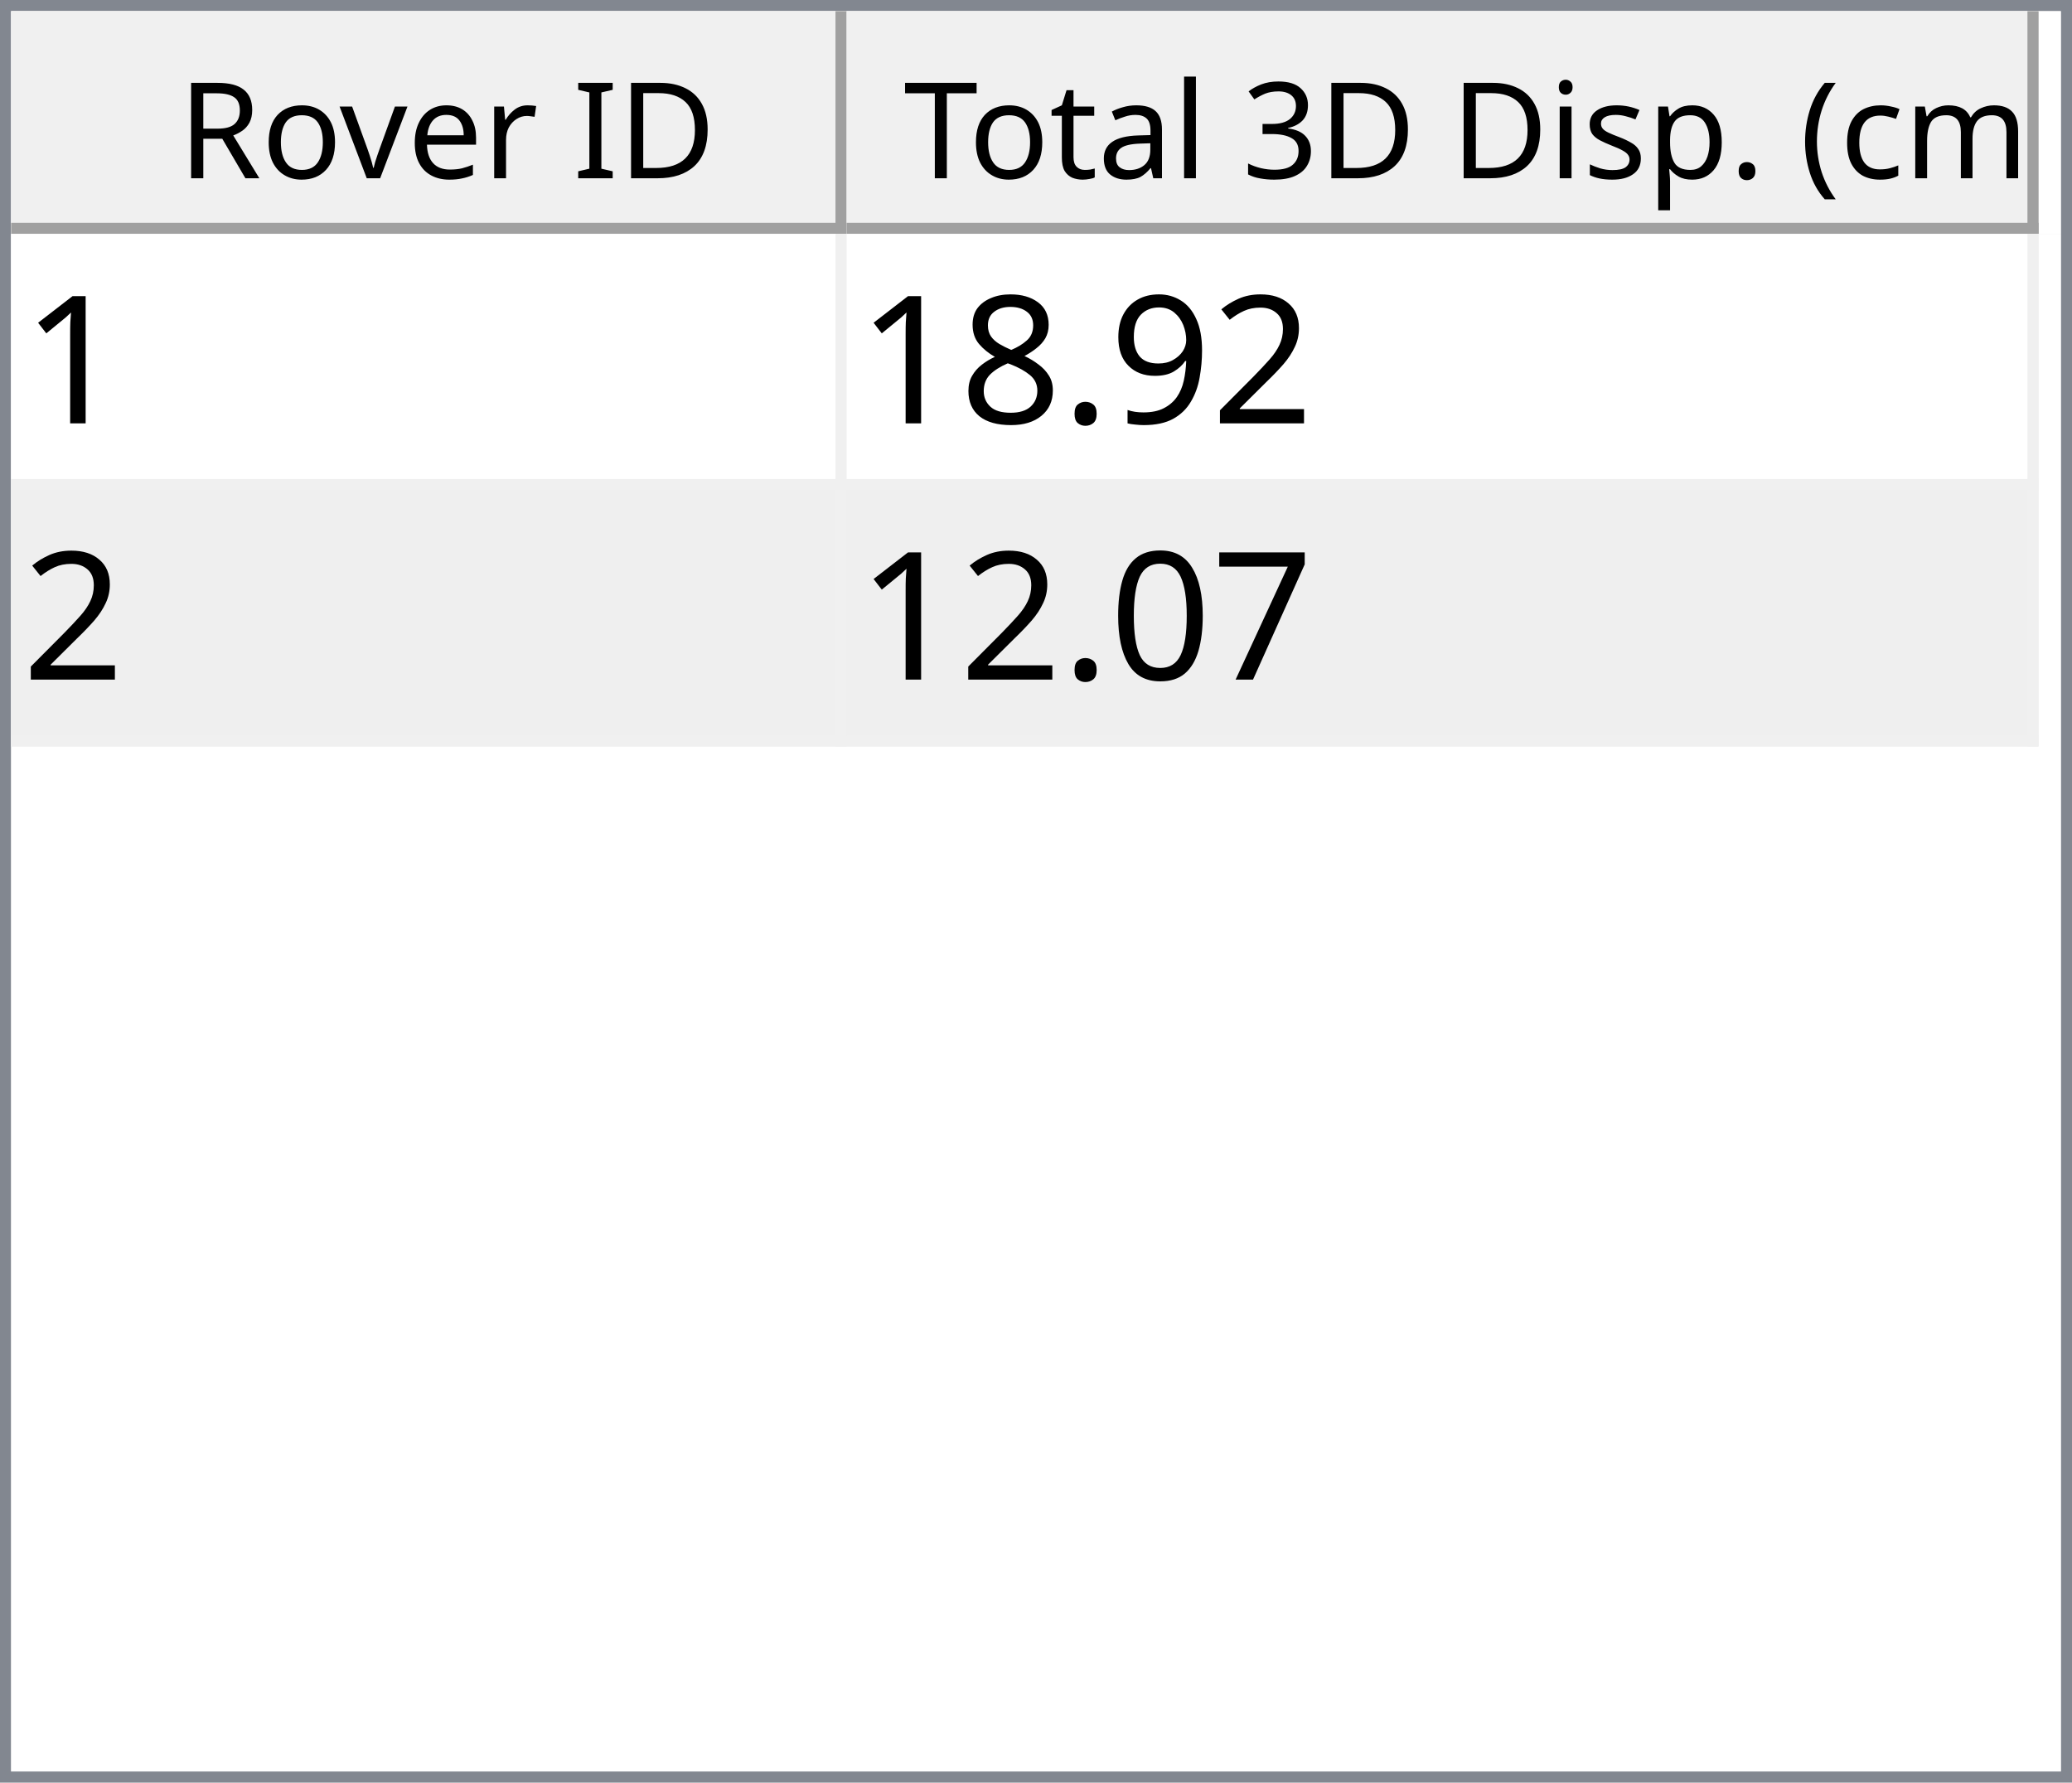
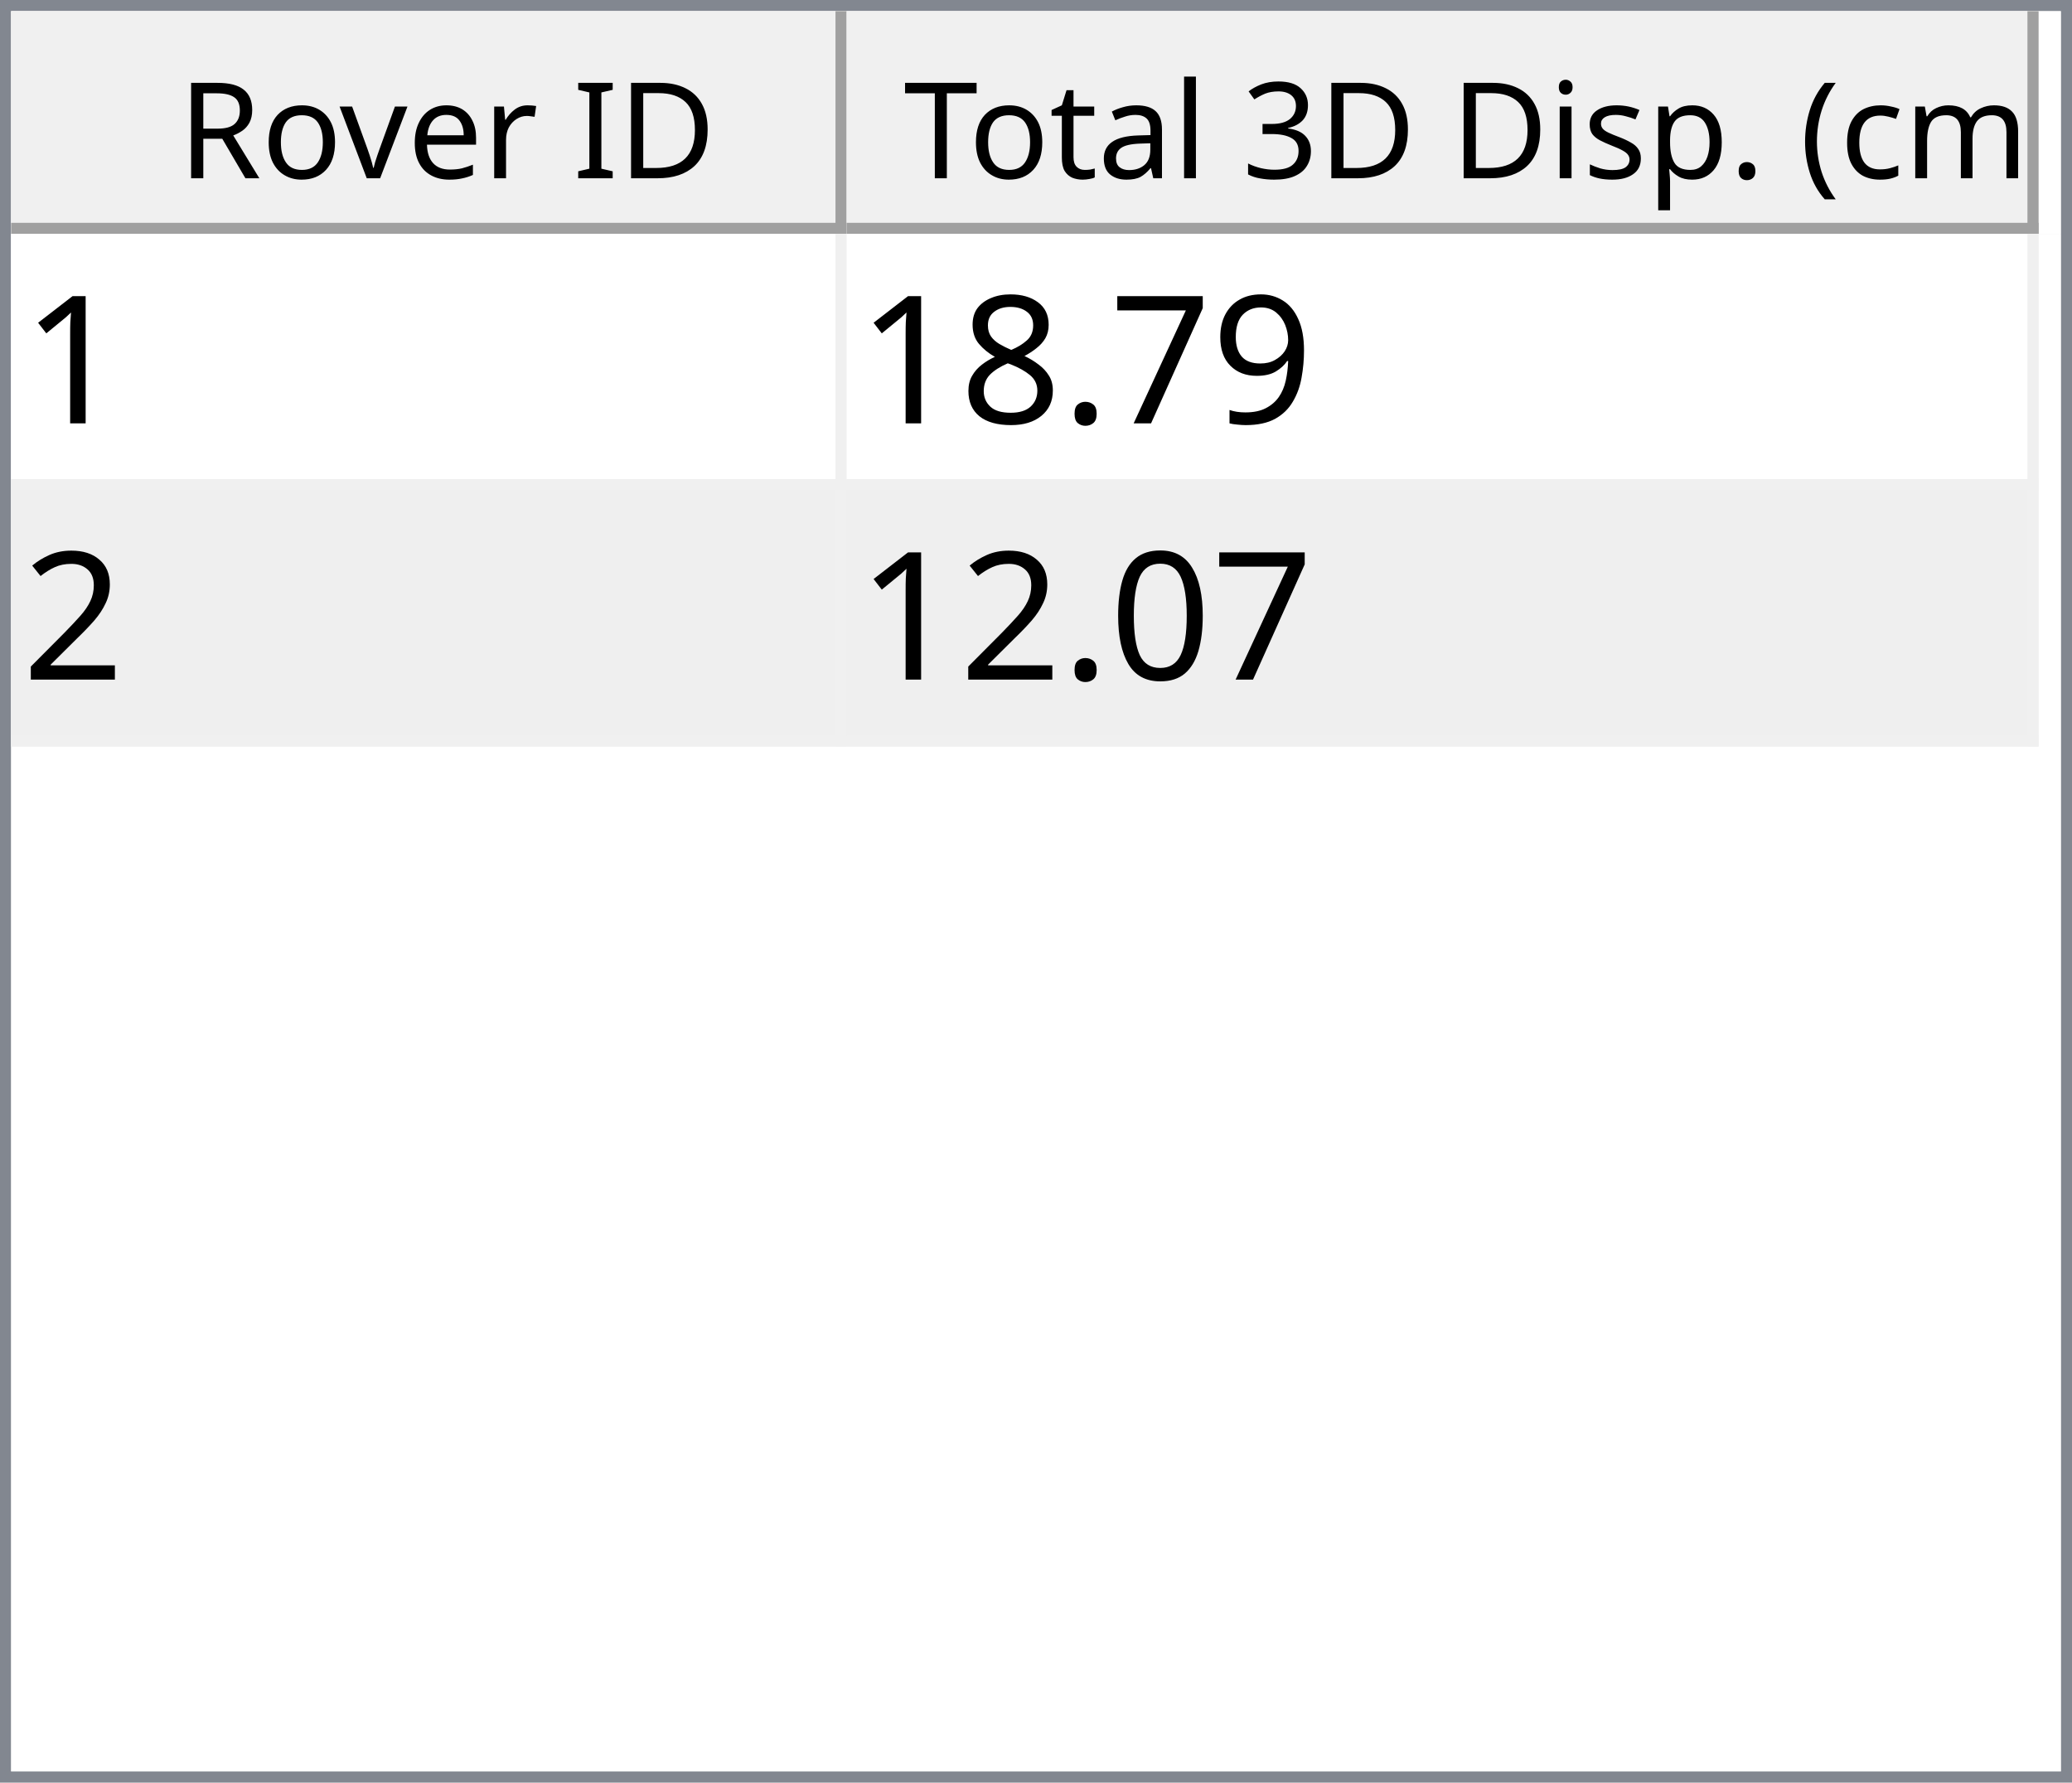
<svg xmlns="http://www.w3.org/2000/svg" style="fill-opacity:1; color-rendering:auto; color-interpolation:auto; text-rendering:auto; stroke:black; stroke-linecap:square; stroke-miterlimit:10; shape-rendering:auto; stroke-opacity:1; fill:black; stroke-dasharray:none; font-weight:normal; stroke-width:1; font-family:'Dialog'; font-style:normal; stroke-linejoin:miter; font-size:12px; stroke-dashoffset:0; image-rendering:auto;" width="186" height="160">
  <defs id="genericDefs" />
  <g>
    <defs id="defs1">
      <clipPath clipPathUnits="userSpaceOnUse" id="clipPath1">
        <path d="M0 0 L186 0 L186 160 L0 160 L0 0 Z" />
      </clipPath>
      <clipPath clipPathUnits="userSpaceOnUse" id="clipPath2">
        <path d="M0 0 L0 160 L186 160 L186 0 Z" />
      </clipPath>
      <clipPath clipPathUnits="userSpaceOnUse" id="clipPath3">
        <path d="M0 0 L0 20 L184 20 L184 0 Z" />
      </clipPath>
      <clipPath clipPathUnits="userSpaceOnUse" id="clipPath4">
        <path d="M0 0 L0 20 L75 20 L75 0 Z" />
      </clipPath>
      <clipPath clipPathUnits="userSpaceOnUse" id="clipPath5">
        <path d="M1 1 L1 19 L74 19 L74 1 Z" />
      </clipPath>
      <clipPath clipPathUnits="userSpaceOnUse" id="clipPath6">
        <path d="M0 0 L0 18 L73 18 L73 0 Z" />
      </clipPath>
      <clipPath clipPathUnits="userSpaceOnUse" id="clipPath7">
        <path d="M-0.5 -0.5 L-0.5 19.5 L74.5 19.5 L74.5 -0.5 Z" />
      </clipPath>
      <clipPath clipPathUnits="userSpaceOnUse" id="clipPath8">
        <path d="M0 0 L0 20 L107 20 L107 0 Z" />
      </clipPath>
      <clipPath clipPathUnits="userSpaceOnUse" id="clipPath9">
        <path d="M1 1 L1 19 L106 19 L106 1 Z" />
      </clipPath>
      <clipPath clipPathUnits="userSpaceOnUse" id="clipPath10">
        <path d="M0 0 L0 18 L105 18 L105 0 Z" />
      </clipPath>
      <clipPath clipPathUnits="userSpaceOnUse" id="clipPath11">
        <path d="M-0.5 -0.5 L-0.5 19.5 L106.5 19.5 L106.5 -0.5 Z" />
      </clipPath>
      <clipPath clipPathUnits="userSpaceOnUse" id="clipPath12">
        <path d="M0 0 L0 138 L184 138 L184 0 Z" />
      </clipPath>
      <clipPath clipPathUnits="userSpaceOnUse" id="clipPath13">
        <path d="M0 0 L0 46 L182 46 L182 0 Z" />
      </clipPath>
      <clipPath clipPathUnits="userSpaceOnUse" id="clipPath14">
        <path d="M-0.5 -0.5 L-0.5 45.5 L181.5 45.5 L181.5 -0.5 Z" />
      </clipPath>
      <clipPath clipPathUnits="userSpaceOnUse" id="clipPath15">
        <path d="M0 0 L0 22 L74 22 L74 0 Z" />
      </clipPath>
      <clipPath clipPathUnits="userSpaceOnUse" id="clipPath16">
        <path d="M0 0 L0 22 L106 22 L106 0 Z" />
      </clipPath>
      <font horiz-adv-x="64.551" id="font1">
        <font-face ascent="107.91" descent="25.098" units-per-em="100" style="font-style:normal; font-family:Segoe UI; font-weight:normal;" />
        <missing-glyph horiz-adv-x="64.551" d="M8.109 0 L8.109 68.266 L56.453 68.266 L56.453 0 L8.109 0 ZM15.328 7.234 L49.219 7.234 L49.219 61.031 L15.328 61.031 L15.328 7.234 Z" />
        <glyph unicode="D" horiz-adv-x="70.117" d="M9.188 0 L9.188 70.016 L28.516 70.016 Q65.531 70.016 65.531 35.891 Q65.531 19.672 55.25 9.836 Q44.969 0 27.734 0 L9.188 0 ZM17.391 62.594 L17.391 7.422 L27.828 7.422 Q41.609 7.422 49.273 14.797 Q56.938 22.172 56.938 35.688 Q56.938 62.594 28.328 62.594 L17.391 62.594 Z" />
        <glyph unicode="I" horiz-adv-x="26.611" d="M17.391 0 L9.188 0 L9.188 70.016 L17.391 70.016 L17.391 0 Z" />
        <glyph unicode=" " horiz-adv-x="27.393" d="" />
        <glyph unicode="r" horiz-adv-x="34.766" d="M34.188 41.891 Q32.078 43.5 28.125 43.5 Q23 43.5 19.555 38.672 Q16.109 33.844 16.109 25.484 L16.109 0 L8.109 0 L8.109 50 L16.109 50 L16.109 39.703 L16.312 39.703 Q18.016 44.969 21.531 47.922 Q25.047 50.875 29.391 50.875 Q32.516 50.875 34.188 50.203 L34.188 41.891 Z" />
        <glyph unicode="e" horiz-adv-x="52.295" d="M48.297 23 L12.984 23 Q13.188 14.656 17.484 10.109 Q21.781 5.562 29.297 5.562 Q37.75 5.562 44.828 11.141 L44.828 3.609 Q38.234 -1.172 27.391 -1.172 Q16.797 -1.172 10.742 5.641 Q4.688 12.453 4.688 24.812 Q4.688 36.469 11.305 43.82 Q17.922 51.172 27.734 51.172 Q37.547 51.172 42.922 44.828 Q48.297 38.484 48.297 27.203 L48.297 23 ZM40.094 29.781 Q40.047 36.719 36.75 40.578 Q33.453 44.438 27.594 44.438 Q21.922 44.438 17.969 40.383 Q14.016 36.328 13.094 29.781 L40.094 29.781 Z" />
        <glyph unicode="v" horiz-adv-x="47.9" d="M47.406 50 L27.484 0 L19.625 0 L0.688 50 L9.469 50 L22.172 13.672 Q23.578 9.672 23.922 6.688 L24.125 6.688 Q24.609 10.453 25.688 13.484 L38.969 50 L47.406 50 Z" />
        <glyph unicode="o" horiz-adv-x="58.594" d="M29 -1.172 Q17.922 -1.172 11.305 5.836 Q4.688 12.844 4.688 24.422 Q4.688 37.016 11.57 44.094 Q18.453 51.172 30.172 51.172 Q41.359 51.172 47.633 44.289 Q53.906 37.406 53.906 25.203 Q53.906 13.234 47.141 6.031 Q40.375 -1.172 29 -1.172 ZM29.594 44.438 Q21.875 44.438 17.383 39.188 Q12.891 33.938 12.891 24.703 Q12.891 15.828 17.43 10.695 Q21.969 5.562 29.594 5.562 Q37.359 5.562 41.531 10.594 Q45.703 15.625 45.703 24.906 Q45.703 34.281 41.531 39.359 Q37.359 44.438 29.594 44.438 Z" />
        <glyph unicode="R" horiz-adv-x="59.814" d="M59.375 0 L49.609 0 L37.891 19.625 Q36.281 22.359 34.766 24.289 Q33.25 26.219 31.664 27.438 Q30.078 28.656 28.25 29.219 Q26.422 29.781 24.125 29.781 L17.391 29.781 L17.391 0 L9.188 0 L9.188 70.016 L30.078 70.016 Q34.672 70.016 38.555 68.867 Q42.438 67.719 45.289 65.375 Q48.141 63.031 49.758 59.547 Q51.375 56.062 51.375 51.375 Q51.375 47.703 50.273 44.656 Q49.172 41.609 47.148 39.211 Q45.125 36.812 42.266 35.133 Q39.406 33.453 35.844 32.516 L35.844 32.328 Q37.594 31.547 38.891 30.547 Q40.188 29.547 41.359 28.18 Q42.531 26.812 43.68 25.078 Q44.828 23.344 46.234 21.047 L59.375 0 ZM17.391 62.594 L17.391 37.203 L28.516 37.203 Q31.594 37.203 34.203 38.133 Q36.812 39.062 38.719 40.797 Q40.625 42.531 41.703 45.047 Q42.781 47.562 42.781 50.688 Q42.781 56.297 39.141 59.445 Q35.5 62.594 28.609 62.594 L17.391 62.594 Z" />
        <glyph unicode=")" horiz-adv-x="30.176" d="M8.297 -15.922 L1.172 -15.922 Q16.406 2.344 16.406 26.812 Q16.406 51.469 1.078 70.016 L8.297 70.016 Q23.531 52.156 23.531 26.703 Q23.531 1.375 8.297 -15.922 Z" />
        <glyph unicode="m" horiz-adv-x="86.133" d="M79.109 0 L71.094 0 L71.094 28.719 Q71.094 37.016 68.531 40.727 Q65.969 44.438 59.906 44.438 Q54.781 44.438 51.195 39.75 Q47.609 35.062 47.609 28.516 L47.609 0 L39.594 0 L39.594 29.688 Q39.594 44.438 28.219 44.438 Q22.953 44.438 19.531 40.016 Q16.109 35.594 16.109 28.516 L16.109 0 L8.109 0 L8.109 50 L16.109 50 L16.109 42.094 L16.312 42.094 Q21.625 51.172 31.844 51.172 Q36.969 51.172 40.773 48.312 Q44.578 45.453 46 40.828 Q51.562 51.172 62.594 51.172 Q79.109 51.172 79.109 30.812 L79.109 0 Z" />
        <glyph unicode="c" horiz-adv-x="46.191" d="M42.188 2.297 Q36.422 -1.172 28.516 -1.172 Q17.828 -1.172 11.258 5.789 Q4.688 12.75 4.688 23.828 Q4.688 36.188 11.766 43.68 Q18.844 51.172 30.672 51.172 Q37.25 51.172 42.281 48.734 L42.281 40.531 Q36.719 44.438 30.375 44.438 Q22.703 44.438 17.797 38.945 Q12.891 33.453 12.891 24.516 Q12.891 15.719 17.508 10.641 Q22.125 5.562 29.891 5.562 Q36.422 5.562 42.188 9.906 L42.188 2.297 Z" />
        <glyph unicode="(" horiz-adv-x="30.176" d="M29.109 -15.922 L21.969 -15.922 Q6.844 1.375 6.844 26.703 Q6.844 52.156 21.969 70.016 L29.203 70.016 Q13.875 51.469 13.875 26.812 Q13.875 2.344 29.109 -15.922 Z" />
        <glyph unicode="." horiz-adv-x="21.68" d="M10.891 -1.078 Q8.641 -1.078 7.055 0.539 Q5.469 2.156 5.469 4.391 Q5.469 6.641 7.055 8.273 Q8.641 9.906 10.891 9.906 Q13.188 9.906 14.797 8.273 Q16.406 6.641 16.406 4.391 Q16.406 2.156 14.797 0.539 Q13.188 -1.078 10.891 -1.078 Z" />
        <glyph unicode="p" horiz-adv-x="58.789" d="M16.312 7.234 L16.109 7.234 L16.109 -23 L8.109 -23 L8.109 50 L16.109 50 L16.109 41.219 L16.312 41.219 Q22.219 51.172 33.594 51.172 Q43.266 51.172 48.688 44.461 Q54.109 37.75 54.109 26.469 Q54.109 13.922 48 6.375 Q41.891 -1.172 31.297 -1.172 Q21.578 -1.172 16.312 7.234 ZM16.109 27.391 L16.109 20.406 Q16.109 14.203 20.141 9.883 Q24.172 5.562 30.375 5.562 Q37.641 5.562 41.773 11.133 Q45.906 16.703 45.906 26.609 Q45.906 34.969 42.047 39.703 Q38.188 44.438 31.594 44.438 Q24.609 44.438 20.359 39.578 Q16.109 34.719 16.109 27.391 Z" />
        <glyph unicode="s" horiz-adv-x="42.432" d="M5.078 1.812 L5.078 10.406 Q11.625 5.562 19.484 5.562 Q30.031 5.562 30.031 12.594 Q30.031 14.594 29.125 15.992 Q28.219 17.391 26.68 18.461 Q25.141 19.531 23.07 20.383 Q21 21.234 18.609 22.172 Q15.281 23.484 12.766 24.828 Q10.25 26.172 8.57 27.859 Q6.891 29.547 6.031 31.695 Q5.172 33.844 5.172 36.719 Q5.172 40.234 6.789 42.945 Q8.406 45.656 11.086 47.484 Q13.766 49.312 17.211 50.242 Q20.656 51.172 24.312 51.172 Q30.812 51.172 35.938 48.922 L35.938 40.828 Q30.422 44.438 23.25 44.438 Q21 44.438 19.195 43.922 Q17.391 43.406 16.094 42.477 Q14.797 41.547 14.086 40.258 Q13.375 38.969 13.375 37.406 Q13.375 35.453 14.086 34.133 Q14.797 32.812 16.164 31.789 Q17.531 30.766 19.484 29.938 Q21.438 29.109 23.922 28.125 Q27.25 26.859 29.883 25.516 Q32.516 24.172 34.375 22.484 Q36.234 20.797 37.234 18.602 Q38.234 16.406 38.234 13.375 Q38.234 9.672 36.602 6.938 Q34.969 4.203 32.234 2.398 Q29.5 0.594 25.93 -0.289 Q22.359 -1.172 18.453 -1.172 Q10.75 -1.172 5.078 1.812 Z" />
        <glyph unicode="i" horiz-adv-x="24.219" d="M12.203 62.703 Q10.062 62.703 8.547 64.164 Q7.031 65.625 7.031 67.875 Q7.031 70.125 8.547 71.609 Q10.062 73.094 12.203 73.094 Q14.406 73.094 15.945 71.609 Q17.484 70.125 17.484 67.875 Q17.484 65.719 15.945 64.211 Q14.406 62.703 12.203 62.703 ZM16.109 0 L8.109 0 L8.109 50 L16.109 50 L16.109 0 Z" />
        <glyph unicode="3" horiz-adv-x="53.906" d="M46.531 19.828 Q46.531 15.094 44.75 11.211 Q42.969 7.328 39.719 4.57 Q36.469 1.812 31.93 0.297 Q27.391 -1.219 21.922 -1.219 Q11.922 -1.219 6 2.594 L6 11.188 Q13.094 5.609 22.219 5.609 Q25.875 5.609 28.828 6.539 Q31.781 7.469 33.906 9.227 Q36.031 10.984 37.18 13.477 Q38.328 15.969 38.328 19.094 Q38.328 32.812 18.797 32.812 L12.984 32.812 L12.984 39.594 L18.5 39.594 Q35.797 39.594 35.797 52.484 Q35.797 64.406 22.609 64.406 Q15.188 64.406 8.688 59.422 L8.688 67.188 Q15.375 71.188 24.609 71.188 Q29 71.188 32.57 69.969 Q36.141 68.75 38.68 66.555 Q41.219 64.359 42.609 61.281 Q44 58.203 44 54.5 Q44 40.672 30.031 36.719 L30.031 36.531 Q33.594 36.141 36.625 34.797 Q39.656 33.453 41.852 31.305 Q44.047 29.156 45.289 26.25 Q46.531 23.344 46.531 19.828 Z" />
        <glyph unicode="l" horiz-adv-x="24.219" d="M16.109 0 L8.109 0 L8.109 74.031 L16.109 74.031 L16.109 0 Z" />
        <glyph unicode="a" horiz-adv-x="50.879" d="M43.891 0 L35.891 0 L35.891 7.812 L35.688 7.812 Q30.469 -1.172 20.312 -1.172 Q12.844 -1.172 8.617 2.781 Q4.391 6.734 4.391 13.281 Q4.391 27.297 20.906 29.594 L35.891 31.688 Q35.891 44.438 25.594 44.438 Q16.547 44.438 9.281 38.281 L9.281 46.484 Q16.656 51.172 26.266 51.172 Q43.891 51.172 43.891 32.516 L43.891 0 ZM35.891 25.297 L23.828 23.641 Q18.266 22.859 15.43 20.875 Q12.594 18.891 12.594 13.875 Q12.594 10.203 15.211 7.883 Q17.828 5.562 22.172 5.562 Q28.125 5.562 32.008 9.742 Q35.891 13.922 35.891 20.312 L35.891 25.297 Z" />
        <glyph unicode="t" horiz-adv-x="33.887" d="M31.297 0.484 Q28.469 -1.078 23.828 -1.078 Q10.688 -1.078 10.688 13.578 L10.688 43.172 L2.094 43.172 L2.094 50 L10.688 50 L10.688 62.203 L18.703 64.797 L18.703 50 L31.297 50 L31.297 43.172 L18.703 43.172 L18.703 14.984 Q18.703 9.969 20.414 7.82 Q22.125 5.672 26.078 5.672 Q29.109 5.672 31.297 7.328 L31.297 0.484 Z" />
        <glyph unicode="T" horiz-adv-x="52.393" d="M50.594 62.594 L30.375 62.594 L30.375 0 L22.172 0 L22.172 62.594 L2 62.594 L2 70.016 L50.594 70.016 L50.594 62.594 Z" />
      </font>
      <font horiz-adv-x="75.0" id="font2">
        <font-face ascent="100.537" descent="21.973" units-per-em="100" style="font-style:normal; font-family:sans-serif; font-weight:normal;" />
        <missing-glyph horiz-adv-x="75.0" d="M12.5 0 L12.5 62.5 L62.5 62.5 L62.5 0 L12.5 0 ZM14.062 1.562 L60.938 1.562 L60.938 60.938 L14.062 60.938 L14.062 1.562 Z" />
        <glyph unicode="1" horiz-adv-x="55.615" d="M37.25 0 L28.469 0 L28.469 56 Q25.297 52.984 20.141 49.953 Q14.984 46.922 10.891 45.406 L10.891 53.906 Q18.266 57.375 23.781 62.305 Q29.297 67.234 31.594 71.875 L37.25 71.875 L37.25 0 Z" />
-         <glyph unicode="2" horiz-adv-x="55.615" d="M50.344 8.453 L50.344 0 L3.031 0 Q2.938 3.172 4.047 6.109 Q5.859 10.938 9.836 15.625 Q13.812 20.312 21.344 26.469 Q33.016 36.031 37.117 41.625 Q41.219 47.219 41.219 52.203 Q41.219 57.422 37.477 61.008 Q33.734 64.594 27.734 64.594 Q21.391 64.594 17.578 60.789 Q13.766 56.984 13.719 50.25 L4.688 51.172 Q5.609 61.281 11.664 66.578 Q17.719 71.875 27.938 71.875 Q38.234 71.875 44.242 66.164 Q50.25 60.453 50.25 52 Q50.25 47.703 48.492 43.555 Q46.734 39.406 42.656 34.812 Q38.578 30.219 29.109 22.219 Q21.188 15.578 18.945 13.211 Q16.703 10.844 15.234 8.453 L50.344 8.453 Z" />
        <glyph unicode="9" horiz-adv-x="55.615" d="M5.469 16.547 L13.922 17.328 Q14.984 11.375 18.016 8.688 Q21.047 6 25.781 6 Q29.828 6 32.883 7.859 Q35.938 9.719 37.891 12.82 Q39.844 15.922 41.164 21.195 Q42.484 26.469 42.484 31.938 Q42.484 32.516 42.438 33.688 Q39.797 29.5 35.234 26.883 Q30.672 24.266 25.344 24.266 Q16.453 24.266 10.305 30.711 Q4.156 37.156 4.156 47.703 Q4.156 58.594 10.578 65.234 Q17 71.875 26.656 71.875 Q33.641 71.875 39.43 68.117 Q45.219 64.359 48.219 57.398 Q51.219 50.438 51.219 37.25 Q51.219 23.531 48.242 15.406 Q45.266 7.281 39.383 3.031 Q33.5 -1.219 25.594 -1.219 Q17.188 -1.219 11.867 3.445 Q6.547 8.109 5.469 16.547 ZM41.453 48.141 Q41.453 55.719 37.43 60.156 Q33.406 64.594 27.734 64.594 Q21.875 64.594 17.531 59.812 Q13.188 55.031 13.188 47.406 Q13.188 40.578 17.312 36.305 Q21.438 32.031 27.484 32.031 Q33.594 32.031 37.523 36.305 Q41.453 40.578 41.453 48.141 Z" />
+         <glyph unicode="7" horiz-adv-x="55.615" d="M4.734 62.203 L4.734 70.656 L51.078 70.656 L51.078 63.812 Q44.234 56.547 37.523 44.484 Q30.812 32.422 27.156 19.672 Q24.516 10.688 23.781 0 L14.75 0 Q14.891 8.453 18.062 20.414 Q21.234 32.375 27.172 43.484 Q33.109 54.594 39.797 62.203 L4.734 62.203 Z" />
        <glyph unicode="." horiz-adv-x="27.783" d="M9.078 0 L9.078 10.016 L19.094 10.016 L19.094 0 L9.078 0 Z" />
        <glyph unicode="8" horiz-adv-x="55.615" d="M17.672 38.812 Q12.203 40.828 9.57 44.539 Q6.938 48.25 6.938 53.422 Q6.938 61.234 12.555 66.555 Q18.172 71.875 27.484 71.875 Q36.859 71.875 42.578 66.43 Q48.297 60.984 48.297 53.172 Q48.297 48.188 45.68 44.508 Q43.062 40.828 37.75 38.812 Q44.344 36.672 47.781 31.883 Q51.219 27.094 51.219 20.453 Q51.219 11.281 44.727 5.031 Q38.234 -1.219 27.641 -1.219 Q17.047 -1.219 10.547 5.055 Q4.047 11.328 4.047 20.703 Q4.047 27.688 7.594 32.398 Q11.141 37.109 17.672 38.812 ZM15.922 53.719 Q15.922 48.641 19.195 45.414 Q22.469 42.188 27.688 42.188 Q32.766 42.188 36.016 45.383 Q39.266 48.578 39.266 53.219 Q39.266 58.062 35.914 61.359 Q32.562 64.656 27.594 64.656 Q22.562 64.656 19.242 61.43 Q15.922 58.203 15.922 53.719 ZM13.094 20.656 Q13.094 16.891 14.875 13.375 Q16.656 9.859 20.172 7.93 Q23.688 6 27.734 6 Q34.031 6 38.133 10.055 Q42.234 14.109 42.234 20.359 Q42.234 26.703 38.016 30.859 Q33.797 35.016 27.438 35.016 Q21.234 35.016 17.164 30.914 Q13.094 26.812 13.094 20.656 Z" />
-         <glyph unicode="7" horiz-adv-x="55.615" d="M4.734 62.203 L4.734 70.656 L51.078 70.656 L51.078 63.812 Q44.234 56.547 37.523 44.484 Q30.812 32.422 27.156 19.672 Q24.516 10.688 23.781 0 L14.75 0 Q14.891 8.453 18.062 20.414 Q21.234 32.375 27.172 43.484 Q33.109 54.594 39.797 62.203 L4.734 62.203 Z" />
+         <glyph unicode="2" horiz-adv-x="55.615" d="M50.344 8.453 L50.344 0 L3.031 0 Q2.938 3.172 4.047 6.109 Q5.859 10.938 9.836 15.625 Q13.812 20.312 21.344 26.469 Q33.016 36.031 37.117 41.625 Q41.219 47.219 41.219 52.203 Q41.219 57.422 37.477 61.008 Q33.734 64.594 27.734 64.594 Q21.391 64.594 17.578 60.789 Q13.766 56.984 13.719 50.25 L4.688 51.172 Q5.609 61.281 11.664 66.578 Q17.719 71.875 27.938 71.875 Q38.234 71.875 44.242 66.164 Q50.25 60.453 50.25 52 Q50.25 47.703 48.492 43.555 Q46.734 39.406 42.656 34.812 Q38.578 30.219 29.109 22.219 Q21.188 15.578 18.945 13.211 Q16.703 10.844 15.234 8.453 L50.344 8.453 Z" />
        <glyph unicode="0" horiz-adv-x="55.615" d="M4.156 35.297 Q4.156 48 6.766 55.742 Q9.375 63.484 14.523 67.68 Q19.672 71.875 27.484 71.875 Q33.25 71.875 37.594 69.555 Q41.938 67.234 44.773 62.867 Q47.609 58.5 49.219 52.227 Q50.828 45.953 50.828 35.297 Q50.828 22.703 48.242 14.969 Q45.656 7.234 40.508 3.008 Q35.359 -1.219 27.484 -1.219 Q17.141 -1.219 11.234 6.203 Q4.156 15.141 4.156 35.297 ZM13.188 35.297 Q13.188 17.672 17.312 11.836 Q21.438 6 27.484 6 Q33.547 6 37.672 11.859 Q41.797 17.719 41.797 35.297 Q41.797 52.984 37.672 58.789 Q33.547 64.594 27.391 64.594 Q21.344 64.594 17.719 59.469 Q13.188 52.938 13.188 35.297 Z" />
      </font>
    </defs>
    <g style="fill:white; stroke:white;">
      <rect x="0" y="0" width="186" style="clip-path:url(#clipPath1); stroke:none;" height="160" />
    </g>
    <g style="fill:white; text-rendering:optimizeSpeed; color-rendering:optimizeSpeed; image-rendering:optimizeSpeed; shape-rendering:crispEdges; stroke:white; color-interpolation:sRGB;">
      <rect x="0" width="186" height="160" y="0" style="stroke:none;" />
      <path style="stroke:none;" d="M0 160 L186 160 L186 0 L0 0 Z" />
    </g>
    <g style="fill:rgb(240,240,240); font-family:'Segoe UI'; stroke:rgb(240,240,240);">
      <rect x="0" y="0" width="186" style="clip-path:url(#clipPath2); stroke:none;" height="160" />
    </g>
    <g style="fill:rgb(130,135,144); font-family:'Segoe UI'; stroke:rgb(130,135,144);">
      <path d="M0 0 L186 0 L186 160 L0 160 L0 0 ZM1 1 L185 1 L185 159 L1 159 L1 1 Z" style="fill-rule:evenodd; clip-path:url(#clipPath2); stroke:none;" />
    </g>
    <g style="fill:white; font-family:'Segoe UI'; stroke:white;" transform="translate(1,1)">
      <rect x="0" y="0" width="184" style="clip-path:url(#clipPath3); stroke:none;" height="20" />
    </g>
    <g style="fill:rgb(240,240,240); font-family:'Segoe UI'; stroke:rgb(240,240,240);" transform="translate(1,1)">
      <rect x="0" y="0" width="75" style="clip-path:url(#clipPath4); stroke:none;" height="20" />
    </g>
    <g style="font-family:'Segoe UI';" transform="translate(2,2)">
      <text x="14" xml:space="preserve" y="14" style="clip-path:url(#clipPath6); stroke:none;">Rover ID</text>
    </g>
    <g style="fill:rgb(160,160,160); font-family:'Segoe UI'; stroke:rgb(160,160,160); stroke-linejoin:bevel;" transform="translate(1.5,1.5)">
      <line x1="74" x2="74" y1="0" style="fill:none; clip-path:url(#clipPath7);" y2="19" />
    </g>
    <g style="fill:rgb(160,160,160); font-family:'Segoe UI'; stroke:rgb(160,160,160); stroke-linejoin:bevel;" transform="matrix(1,0,0,1,1,1) translate(0.5,0.5)">
      <line x1="0" x2="74" y1="19" style="fill:none; clip-path:url(#clipPath7);" y2="19" />
    </g>
    <g style="fill:rgb(240,240,240); font-family:'Segoe UI'; stroke:rgb(240,240,240);" transform="translate(76,1)">
      <rect x="0" y="0" width="107" style="clip-path:url(#clipPath8); stroke:none;" height="20" />
    </g>
    <g style="font-family:'Segoe UI';" transform="translate(77,2)">
      <text x="1" xml:space="preserve" y="14" style="clip-path:url(#clipPath10); stroke:none;"> Total 3D Disp. (cm)</text>
    </g>
    <g style="fill:rgb(160,160,160); font-family:'Segoe UI'; stroke:rgb(160,160,160); stroke-linejoin:bevel;" transform="translate(76.5,1.5)">
      <line x1="106" x2="106" y1="0" style="fill:none; clip-path:url(#clipPath11);" y2="19" />
    </g>
    <g style="fill:rgb(160,160,160); font-family:'Segoe UI'; stroke:rgb(160,160,160); stroke-linejoin:bevel;" transform="matrix(1,0,0,1,76,1) translate(0.5,0.5)">
      <line x1="0" x2="106" y1="19" style="fill:none; clip-path:url(#clipPath11);" y2="19" />
    </g>
    <g style="fill:white; font-family:'Segoe UI'; stroke:white;" transform="translate(1,21)">
      <rect x="0" y="0" width="184" style="clip-path:url(#clipPath12); stroke:none;" height="138" />
    </g>
    <g style="fill:rgb(240,240,240); font-size:16px; font-family:sans-serif; stroke:rgb(240,240,240);" transform="translate(1,21)">
      <rect x="0" y="0" width="182" style="clip-path:url(#clipPath13); stroke:none;" height="46" />
      <line transform="translate(0.5,0.5)" x1="0" x2="181" y1="22" style="clip-path:url(#clipPath14); fill:none; stroke-linejoin:bevel;" y2="22" />
    </g>
    <g transform="matrix(1,0,0,1,1,21) translate(0.5,0.5)" style="fill:rgb(240,240,240); font-size:16px; font-family:sans-serif; stroke:rgb(240,240,240); stroke-linejoin:bevel;">
      <line x1="0" x2="181" y1="45" style="fill:none; clip-path:url(#clipPath14);" y2="45" />
    </g>
    <g transform="matrix(1,0,0,1,1,21) translate(0.5,0.5)" style="fill:rgb(240,240,240); font-size:16px; font-family:sans-serif; stroke:rgb(240,240,240); stroke-linejoin:bevel;">
      <line x1="74" x2="74" y1="0" style="fill:none; clip-path:url(#clipPath14);" y2="45" />
    </g>
    <g transform="matrix(1,0,0,1,1,21) translate(0.5,0.5)" style="fill:rgb(240,240,240); font-size:16px; font-family:sans-serif; stroke:rgb(240,240,240); stroke-linejoin:bevel;">
      <line x1="181" x2="181" y1="0" style="fill:none; clip-path:url(#clipPath14);" y2="45" />
    </g>
    <g style="fill:white; font-size:16px; font-family:sans-serif; stroke:white;" transform="matrix(1,0,0,1,1,21)">
      <rect x="0" y="0" width="74" style="clip-path:url(#clipPath15); stroke:none;" height="22" />
      <text x="1" y="17" style="fill:black; clip-path:url(#clipPath15); stroke:none;" xml:space="preserve">1</text>
    </g>
    <g style="fill:white; font-size:16px; font-family:sans-serif; stroke:white;" transform="matrix(1,0,0,1,1,21) translate(75,0)">
      <rect x="0" y="0" width="106" style="clip-path:url(#clipPath16); stroke:none;" height="22" />
-       <text x="1" y="17" style="fill:black; clip-path:url(#clipPath16); stroke:none;" xml:space="preserve">18.92</text>
+       <text x="1" y="17" style="fill:black; clip-path:url(#clipPath16); stroke:none;" xml:space="preserve">18.79</text>
    </g>
    <g style="fill:rgb(239,239,239); font-size:16px; font-family:sans-serif; stroke:rgb(239,239,239);" transform="matrix(1,0,0,1,1,21) translate(0,23)">
      <rect x="0" y="0" width="74" style="clip-path:url(#clipPath15); stroke:none;" height="22" />
      <text x="1" y="17" style="fill:black; clip-path:url(#clipPath15); stroke:none;" xml:space="preserve">2</text>
    </g>
    <g style="fill:rgb(239,239,239); font-size:16px; font-family:sans-serif; stroke:rgb(239,239,239);" transform="matrix(1,0,0,1,1,21) translate(75,23)">
      <rect x="0" y="0" width="106" style="clip-path:url(#clipPath16); stroke:none;" height="22" />
      <text x="1" y="17" style="fill:black; clip-path:url(#clipPath16); stroke:none;" xml:space="preserve">12.07</text>
    </g>
  </g>
</svg>
